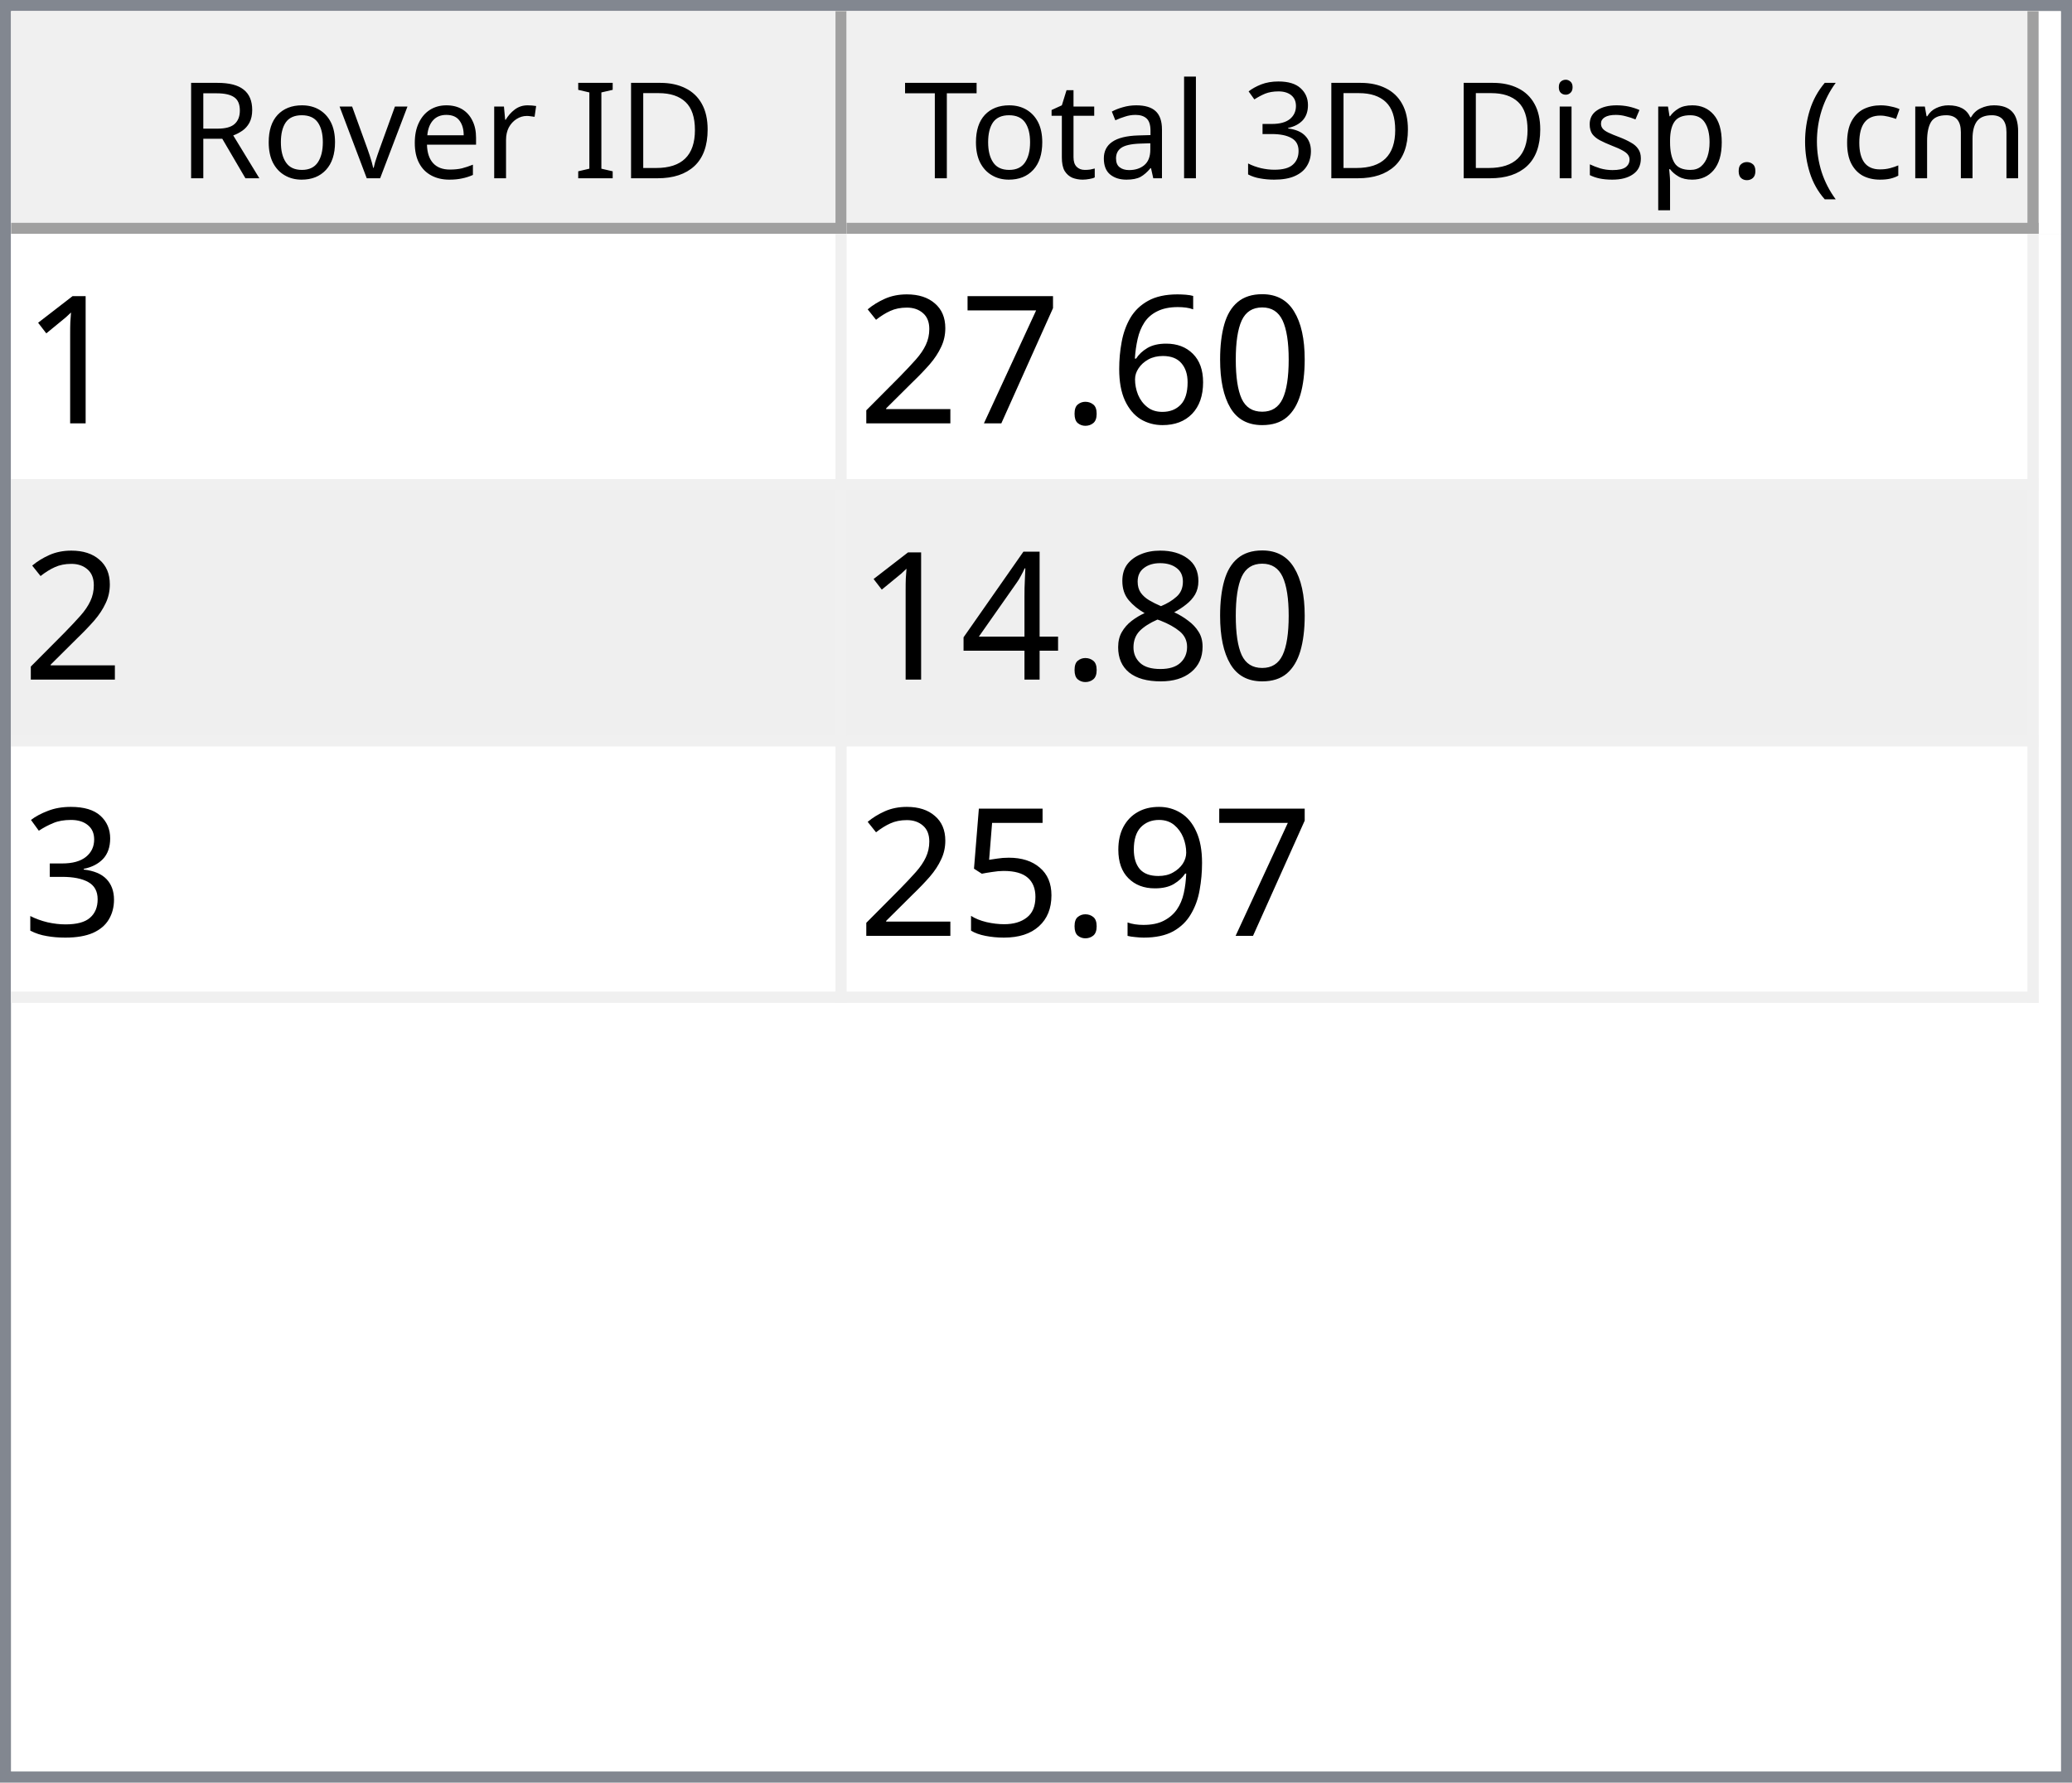
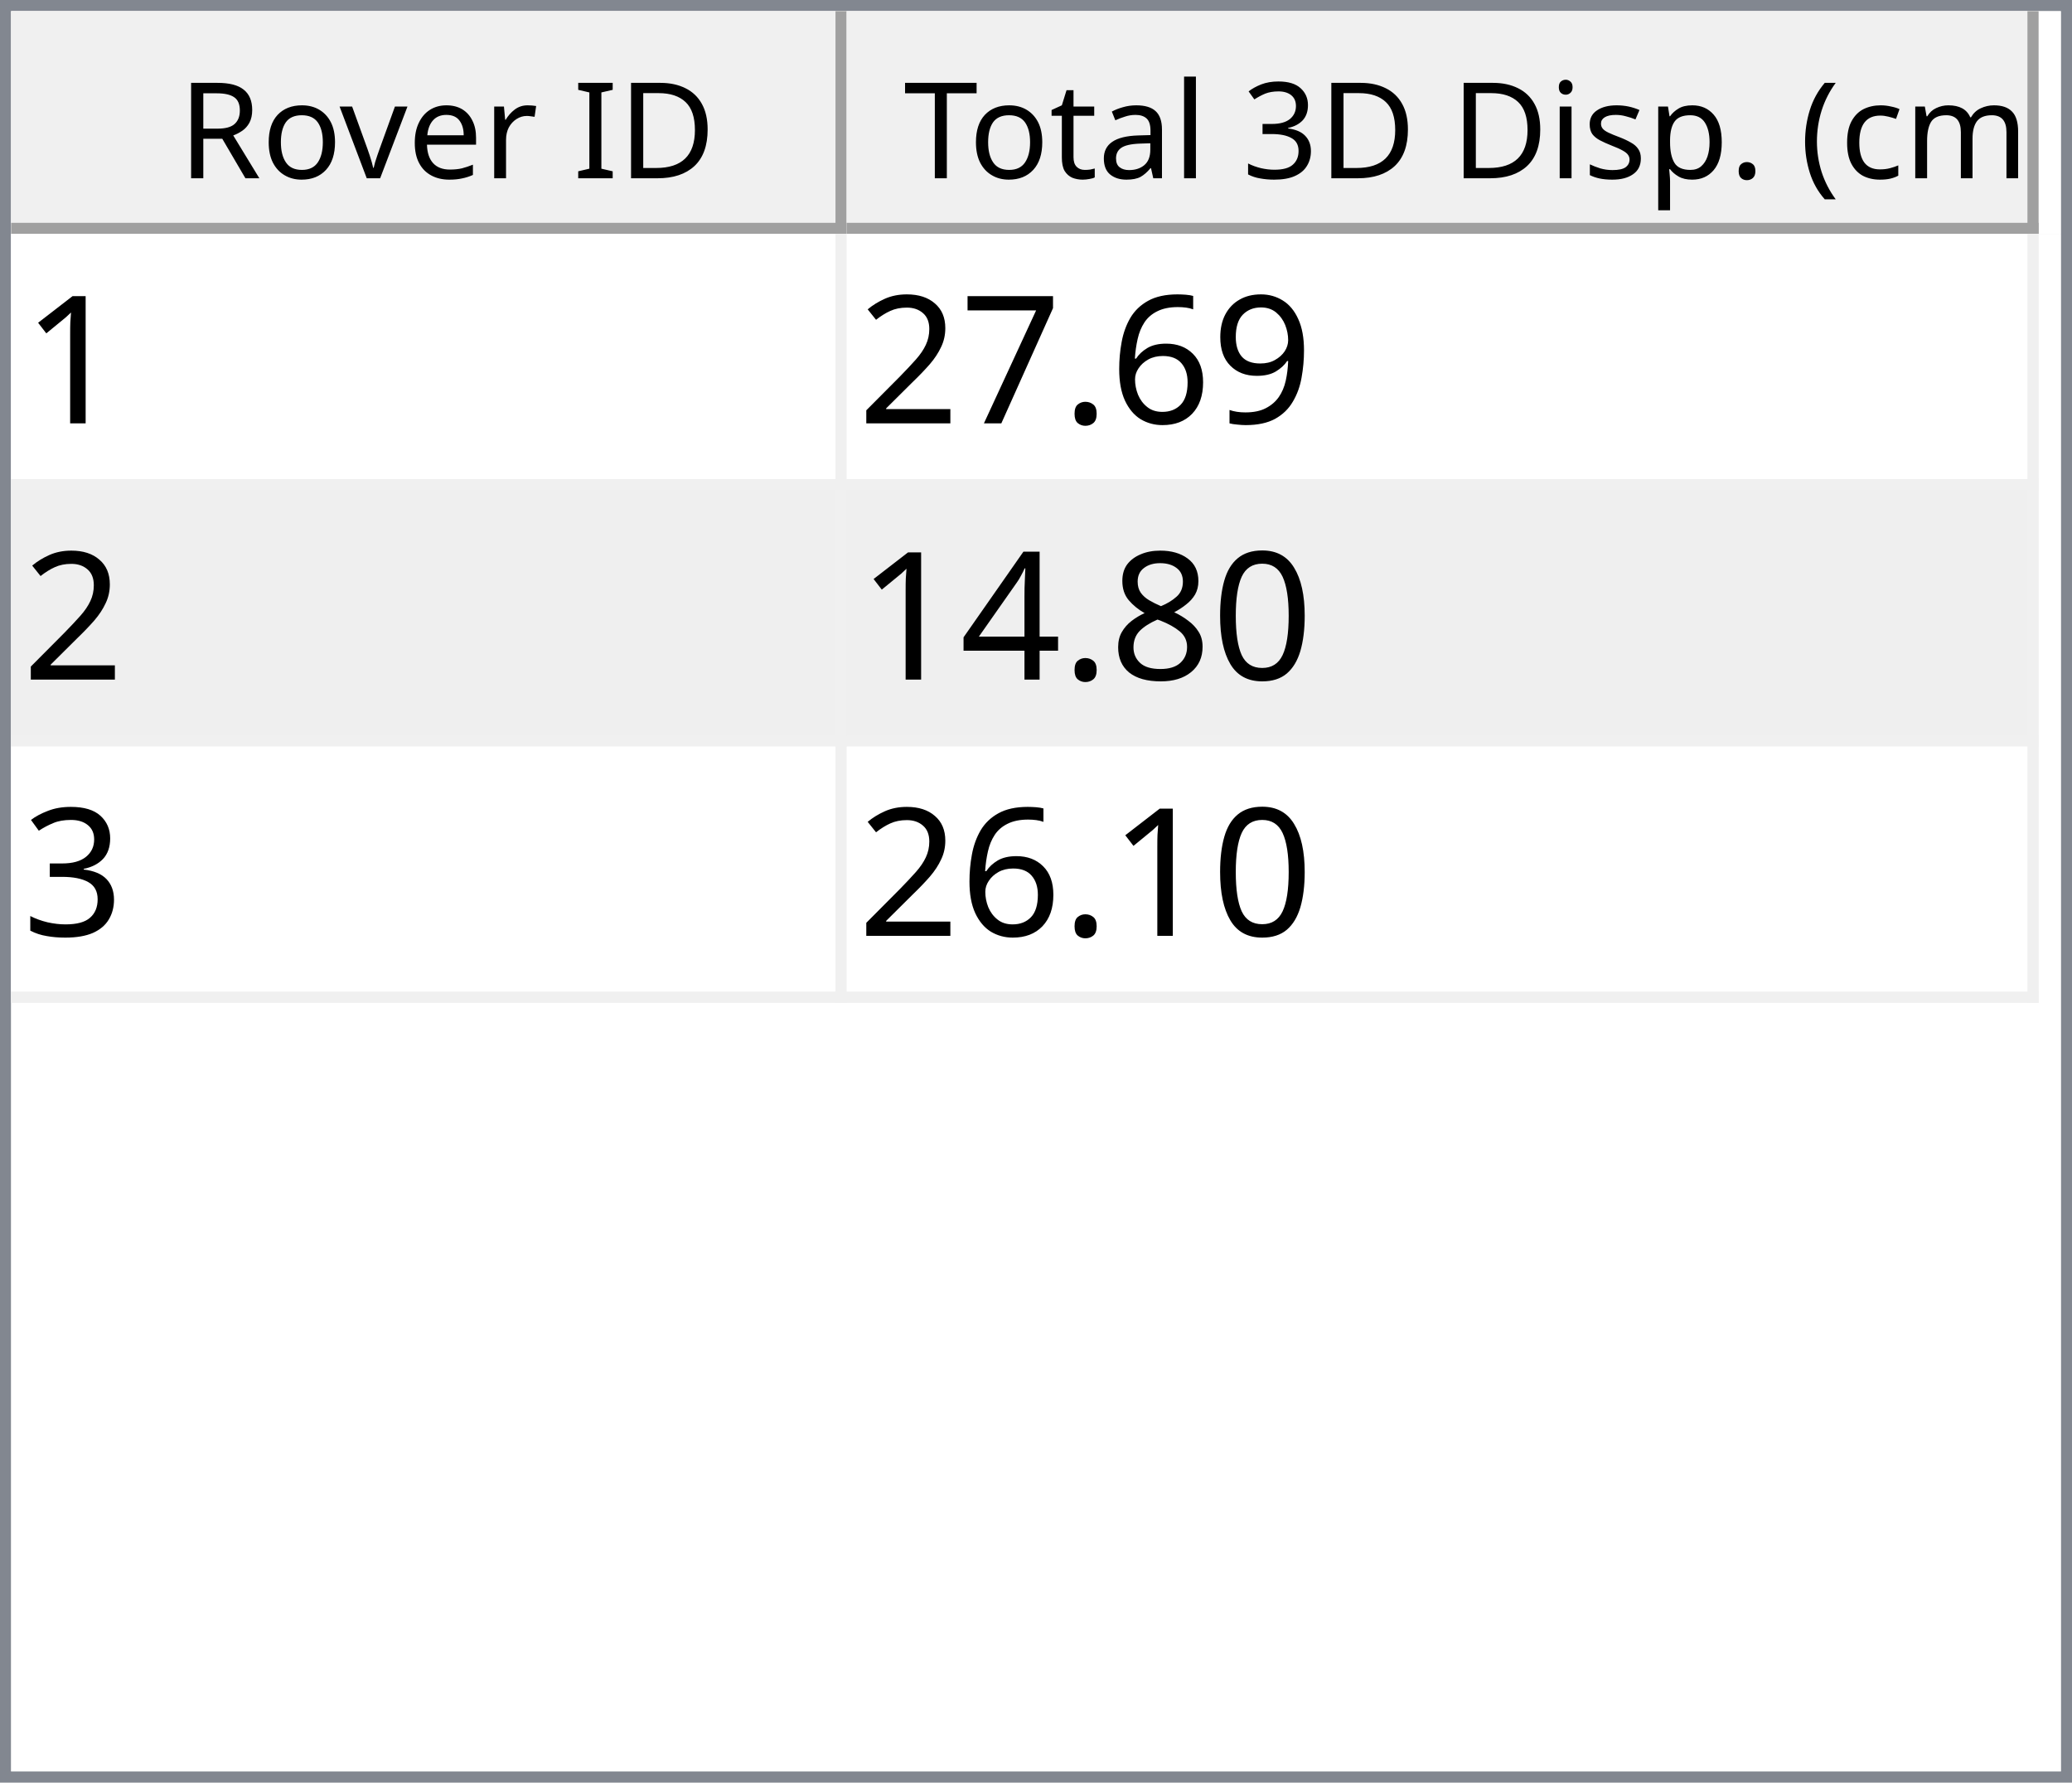
<svg xmlns="http://www.w3.org/2000/svg" style="fill-opacity:1; color-rendering:auto; color-interpolation:auto; text-rendering:auto; stroke:black; stroke-linecap:square; stroke-miterlimit:10; shape-rendering:auto; stroke-opacity:1; fill:black; stroke-dasharray:none; font-weight:normal; stroke-width:1; font-family:'Dialog'; font-style:normal; stroke-linejoin:miter; font-size:12px; stroke-dashoffset:0; image-rendering:auto;" width="186" height="160">
  <defs id="genericDefs" />
  <g>
    <defs id="defs1">
      <clipPath clipPathUnits="userSpaceOnUse" id="clipPath1">
        <path d="M0 0 L186 0 L186 160 L0 160 L0 0 Z" />
      </clipPath>
      <clipPath clipPathUnits="userSpaceOnUse" id="clipPath2">
        <path d="M0 0 L0 160 L186 160 L186 0 Z" />
      </clipPath>
      <clipPath clipPathUnits="userSpaceOnUse" id="clipPath3">
        <path d="M0 0 L0 20 L184 20 L184 0 Z" />
      </clipPath>
      <clipPath clipPathUnits="userSpaceOnUse" id="clipPath4">
        <path d="M0 0 L0 20 L75 20 L75 0 Z" />
      </clipPath>
      <clipPath clipPathUnits="userSpaceOnUse" id="clipPath5">
        <path d="M1 1 L1 19 L74 19 L74 1 Z" />
      </clipPath>
      <clipPath clipPathUnits="userSpaceOnUse" id="clipPath6">
        <path d="M0 0 L0 18 L73 18 L73 0 Z" />
      </clipPath>
      <clipPath clipPathUnits="userSpaceOnUse" id="clipPath7">
        <path d="M-0.5 -0.5 L-0.5 19.5 L74.5 19.5 L74.5 -0.5 Z" />
      </clipPath>
      <clipPath clipPathUnits="userSpaceOnUse" id="clipPath8">
        <path d="M0 0 L0 20 L107 20 L107 0 Z" />
      </clipPath>
      <clipPath clipPathUnits="userSpaceOnUse" id="clipPath9">
        <path d="M1 1 L1 19 L106 19 L106 1 Z" />
      </clipPath>
      <clipPath clipPathUnits="userSpaceOnUse" id="clipPath10">
        <path d="M0 0 L0 18 L105 18 L105 0 Z" />
      </clipPath>
      <clipPath clipPathUnits="userSpaceOnUse" id="clipPath11">
        <path d="M-0.5 -0.5 L-0.5 19.5 L106.5 19.5 L106.5 -0.5 Z" />
      </clipPath>
      <clipPath clipPathUnits="userSpaceOnUse" id="clipPath12">
        <path d="M0 0 L0 138 L184 138 L184 0 Z" />
      </clipPath>
      <clipPath clipPathUnits="userSpaceOnUse" id="clipPath13">
        <path d="M0 0 L0 69 L182 69 L182 0 Z" />
      </clipPath>
      <clipPath clipPathUnits="userSpaceOnUse" id="clipPath14">
        <path d="M-0.5 -0.5 L-0.5 68.5 L181.5 68.5 L181.5 -0.5 Z" />
      </clipPath>
      <clipPath clipPathUnits="userSpaceOnUse" id="clipPath15">
        <path d="M0 0 L0 22 L74 22 L74 0 Z" />
      </clipPath>
      <clipPath clipPathUnits="userSpaceOnUse" id="clipPath16">
        <path d="M0 0 L0 22 L106 22 L106 0 Z" />
      </clipPath>
      <font horiz-adv-x="64.551" id="font1">
        <font-face ascent="107.91" descent="25.098" units-per-em="100" style="font-style:normal; font-family:Segoe UI; font-weight:normal;" />
        <missing-glyph horiz-adv-x="64.551" d="M8.109 0 L8.109 68.266 L56.453 68.266 L56.453 0 L8.109 0 ZM15.328 7.234 L49.219 7.234 L49.219 61.031 L15.328 61.031 L15.328 7.234 Z" />
        <glyph unicode="D" horiz-adv-x="70.117" d="M9.188 0 L9.188 70.016 L28.516 70.016 Q65.531 70.016 65.531 35.891 Q65.531 19.672 55.25 9.836 Q44.969 0 27.734 0 L9.188 0 ZM17.391 62.594 L17.391 7.422 L27.828 7.422 Q41.609 7.422 49.273 14.797 Q56.938 22.172 56.938 35.688 Q56.938 62.594 28.328 62.594 L17.391 62.594 Z" />
        <glyph unicode="I" horiz-adv-x="26.611" d="M17.391 0 L9.188 0 L9.188 70.016 L17.391 70.016 L17.391 0 Z" />
        <glyph unicode=" " horiz-adv-x="27.393" d="" />
        <glyph unicode="r" horiz-adv-x="34.766" d="M34.188 41.891 Q32.078 43.5 28.125 43.5 Q23 43.5 19.555 38.672 Q16.109 33.844 16.109 25.484 L16.109 0 L8.109 0 L8.109 50 L16.109 50 L16.109 39.703 L16.312 39.703 Q18.016 44.969 21.531 47.922 Q25.047 50.875 29.391 50.875 Q32.516 50.875 34.188 50.203 L34.188 41.891 Z" />
        <glyph unicode="e" horiz-adv-x="52.295" d="M48.297 23 L12.984 23 Q13.188 14.656 17.484 10.109 Q21.781 5.562 29.297 5.562 Q37.75 5.562 44.828 11.141 L44.828 3.609 Q38.234 -1.172 27.391 -1.172 Q16.797 -1.172 10.742 5.641 Q4.688 12.453 4.688 24.812 Q4.688 36.469 11.305 43.82 Q17.922 51.172 27.734 51.172 Q37.547 51.172 42.922 44.828 Q48.297 38.484 48.297 27.203 L48.297 23 ZM40.094 29.781 Q40.047 36.719 36.75 40.578 Q33.453 44.438 27.594 44.438 Q21.922 44.438 17.969 40.383 Q14.016 36.328 13.094 29.781 L40.094 29.781 Z" />
        <glyph unicode="v" horiz-adv-x="47.9" d="M47.406 50 L27.484 0 L19.625 0 L0.688 50 L9.469 50 L22.172 13.672 Q23.578 9.672 23.922 6.688 L24.125 6.688 Q24.609 10.453 25.688 13.484 L38.969 50 L47.406 50 Z" />
        <glyph unicode="o" horiz-adv-x="58.594" d="M29 -1.172 Q17.922 -1.172 11.305 5.836 Q4.688 12.844 4.688 24.422 Q4.688 37.016 11.57 44.094 Q18.453 51.172 30.172 51.172 Q41.359 51.172 47.633 44.289 Q53.906 37.406 53.906 25.203 Q53.906 13.234 47.141 6.031 Q40.375 -1.172 29 -1.172 ZM29.594 44.438 Q21.875 44.438 17.383 39.188 Q12.891 33.938 12.891 24.703 Q12.891 15.828 17.43 10.695 Q21.969 5.562 29.594 5.562 Q37.359 5.562 41.531 10.594 Q45.703 15.625 45.703 24.906 Q45.703 34.281 41.531 39.359 Q37.359 44.438 29.594 44.438 Z" />
        <glyph unicode="R" horiz-adv-x="59.814" d="M59.375 0 L49.609 0 L37.891 19.625 Q36.281 22.359 34.766 24.289 Q33.25 26.219 31.664 27.438 Q30.078 28.656 28.25 29.219 Q26.422 29.781 24.125 29.781 L17.391 29.781 L17.391 0 L9.188 0 L9.188 70.016 L30.078 70.016 Q34.672 70.016 38.555 68.867 Q42.438 67.719 45.289 65.375 Q48.141 63.031 49.758 59.547 Q51.375 56.062 51.375 51.375 Q51.375 47.703 50.273 44.656 Q49.172 41.609 47.148 39.211 Q45.125 36.812 42.266 35.133 Q39.406 33.453 35.844 32.516 L35.844 32.328 Q37.594 31.547 38.891 30.547 Q40.188 29.547 41.359 28.18 Q42.531 26.812 43.68 25.078 Q44.828 23.344 46.234 21.047 L59.375 0 ZM17.391 62.594 L17.391 37.203 L28.516 37.203 Q31.594 37.203 34.203 38.133 Q36.812 39.062 38.719 40.797 Q40.625 42.531 41.703 45.047 Q42.781 47.562 42.781 50.688 Q42.781 56.297 39.141 59.445 Q35.5 62.594 28.609 62.594 L17.391 62.594 Z" />
        <glyph unicode=")" horiz-adv-x="30.176" d="M8.297 -15.922 L1.172 -15.922 Q16.406 2.344 16.406 26.812 Q16.406 51.469 1.078 70.016 L8.297 70.016 Q23.531 52.156 23.531 26.703 Q23.531 1.375 8.297 -15.922 Z" />
        <glyph unicode="m" horiz-adv-x="86.133" d="M79.109 0 L71.094 0 L71.094 28.719 Q71.094 37.016 68.531 40.727 Q65.969 44.438 59.906 44.438 Q54.781 44.438 51.195 39.75 Q47.609 35.062 47.609 28.516 L47.609 0 L39.594 0 L39.594 29.688 Q39.594 44.438 28.219 44.438 Q22.953 44.438 19.531 40.016 Q16.109 35.594 16.109 28.516 L16.109 0 L8.109 0 L8.109 50 L16.109 50 L16.109 42.094 L16.312 42.094 Q21.625 51.172 31.844 51.172 Q36.969 51.172 40.773 48.312 Q44.578 45.453 46 40.828 Q51.562 51.172 62.594 51.172 Q79.109 51.172 79.109 30.812 L79.109 0 Z" />
        <glyph unicode="c" horiz-adv-x="46.191" d="M42.188 2.297 Q36.422 -1.172 28.516 -1.172 Q17.828 -1.172 11.258 5.789 Q4.688 12.75 4.688 23.828 Q4.688 36.188 11.766 43.68 Q18.844 51.172 30.672 51.172 Q37.25 51.172 42.281 48.734 L42.281 40.531 Q36.719 44.438 30.375 44.438 Q22.703 44.438 17.797 38.945 Q12.891 33.453 12.891 24.516 Q12.891 15.719 17.508 10.641 Q22.125 5.562 29.891 5.562 Q36.422 5.562 42.188 9.906 L42.188 2.297 Z" />
        <glyph unicode="(" horiz-adv-x="30.176" d="M29.109 -15.922 L21.969 -15.922 Q6.844 1.375 6.844 26.703 Q6.844 52.156 21.969 70.016 L29.203 70.016 Q13.875 51.469 13.875 26.812 Q13.875 2.344 29.109 -15.922 Z" />
        <glyph unicode="." horiz-adv-x="21.68" d="M10.891 -1.078 Q8.641 -1.078 7.055 0.539 Q5.469 2.156 5.469 4.391 Q5.469 6.641 7.055 8.273 Q8.641 9.906 10.891 9.906 Q13.188 9.906 14.797 8.273 Q16.406 6.641 16.406 4.391 Q16.406 2.156 14.797 0.539 Q13.188 -1.078 10.891 -1.078 Z" />
        <glyph unicode="p" horiz-adv-x="58.789" d="M16.312 7.234 L16.109 7.234 L16.109 -23 L8.109 -23 L8.109 50 L16.109 50 L16.109 41.219 L16.312 41.219 Q22.219 51.172 33.594 51.172 Q43.266 51.172 48.688 44.461 Q54.109 37.75 54.109 26.469 Q54.109 13.922 48 6.375 Q41.891 -1.172 31.297 -1.172 Q21.578 -1.172 16.312 7.234 ZM16.109 27.391 L16.109 20.406 Q16.109 14.203 20.141 9.883 Q24.172 5.562 30.375 5.562 Q37.641 5.562 41.773 11.133 Q45.906 16.703 45.906 26.609 Q45.906 34.969 42.047 39.703 Q38.188 44.438 31.594 44.438 Q24.609 44.438 20.359 39.578 Q16.109 34.719 16.109 27.391 Z" />
        <glyph unicode="s" horiz-adv-x="42.432" d="M5.078 1.812 L5.078 10.406 Q11.625 5.562 19.484 5.562 Q30.031 5.562 30.031 12.594 Q30.031 14.594 29.125 15.992 Q28.219 17.391 26.68 18.461 Q25.141 19.531 23.07 20.383 Q21 21.234 18.609 22.172 Q15.281 23.484 12.766 24.828 Q10.25 26.172 8.57 27.859 Q6.891 29.547 6.031 31.695 Q5.172 33.844 5.172 36.719 Q5.172 40.234 6.789 42.945 Q8.406 45.656 11.086 47.484 Q13.766 49.312 17.211 50.242 Q20.656 51.172 24.312 51.172 Q30.812 51.172 35.938 48.922 L35.938 40.828 Q30.422 44.438 23.25 44.438 Q21 44.438 19.195 43.922 Q17.391 43.406 16.094 42.477 Q14.797 41.547 14.086 40.258 Q13.375 38.969 13.375 37.406 Q13.375 35.453 14.086 34.133 Q14.797 32.812 16.164 31.789 Q17.531 30.766 19.484 29.938 Q21.438 29.109 23.922 28.125 Q27.25 26.859 29.883 25.516 Q32.516 24.172 34.375 22.484 Q36.234 20.797 37.234 18.602 Q38.234 16.406 38.234 13.375 Q38.234 9.672 36.602 6.938 Q34.969 4.203 32.234 2.398 Q29.5 0.594 25.93 -0.289 Q22.359 -1.172 18.453 -1.172 Q10.75 -1.172 5.078 1.812 Z" />
        <glyph unicode="i" horiz-adv-x="24.219" d="M12.203 62.703 Q10.062 62.703 8.547 64.164 Q7.031 65.625 7.031 67.875 Q7.031 70.125 8.547 71.609 Q10.062 73.094 12.203 73.094 Q14.406 73.094 15.945 71.609 Q17.484 70.125 17.484 67.875 Q17.484 65.719 15.945 64.211 Q14.406 62.703 12.203 62.703 ZM16.109 0 L8.109 0 L8.109 50 L16.109 50 L16.109 0 Z" />
        <glyph unicode="3" horiz-adv-x="53.906" d="M46.531 19.828 Q46.531 15.094 44.75 11.211 Q42.969 7.328 39.719 4.57 Q36.469 1.812 31.93 0.297 Q27.391 -1.219 21.922 -1.219 Q11.922 -1.219 6 2.594 L6 11.188 Q13.094 5.609 22.219 5.609 Q25.875 5.609 28.828 6.539 Q31.781 7.469 33.906 9.227 Q36.031 10.984 37.18 13.477 Q38.328 15.969 38.328 19.094 Q38.328 32.812 18.797 32.812 L12.984 32.812 L12.984 39.594 L18.5 39.594 Q35.797 39.594 35.797 52.484 Q35.797 64.406 22.609 64.406 Q15.188 64.406 8.688 59.422 L8.688 67.188 Q15.375 71.188 24.609 71.188 Q29 71.188 32.57 69.969 Q36.141 68.75 38.68 66.555 Q41.219 64.359 42.609 61.281 Q44 58.203 44 54.5 Q44 40.672 30.031 36.719 L30.031 36.531 Q33.594 36.141 36.625 34.797 Q39.656 33.453 41.852 31.305 Q44.047 29.156 45.289 26.25 Q46.531 23.344 46.531 19.828 Z" />
        <glyph unicode="l" horiz-adv-x="24.219" d="M16.109 0 L8.109 0 L8.109 74.031 L16.109 74.031 L16.109 0 Z" />
        <glyph unicode="a" horiz-adv-x="50.879" d="M43.891 0 L35.891 0 L35.891 7.812 L35.688 7.812 Q30.469 -1.172 20.312 -1.172 Q12.844 -1.172 8.617 2.781 Q4.391 6.734 4.391 13.281 Q4.391 27.297 20.906 29.594 L35.891 31.688 Q35.891 44.438 25.594 44.438 Q16.547 44.438 9.281 38.281 L9.281 46.484 Q16.656 51.172 26.266 51.172 Q43.891 51.172 43.891 32.516 L43.891 0 ZM35.891 25.297 L23.828 23.641 Q18.266 22.859 15.43 20.875 Q12.594 18.891 12.594 13.875 Q12.594 10.203 15.211 7.883 Q17.828 5.562 22.172 5.562 Q28.125 5.562 32.008 9.742 Q35.891 13.922 35.891 20.312 L35.891 25.297 Z" />
        <glyph unicode="t" horiz-adv-x="33.887" d="M31.297 0.484 Q28.469 -1.078 23.828 -1.078 Q10.688 -1.078 10.688 13.578 L10.688 43.172 L2.094 43.172 L2.094 50 L10.688 50 L10.688 62.203 L18.703 64.797 L18.703 50 L31.297 50 L31.297 43.172 L18.703 43.172 L18.703 14.984 Q18.703 9.969 20.414 7.82 Q22.125 5.672 26.078 5.672 Q29.109 5.672 31.297 7.328 L31.297 0.484 Z" />
        <glyph unicode="T" horiz-adv-x="52.393" d="M50.594 62.594 L30.375 62.594 L30.375 0 L22.172 0 L22.172 62.594 L2 62.594 L2 70.016 L50.594 70.016 L50.594 62.594 Z" />
      </font>
      <font horiz-adv-x="75.0" id="font2">
        <font-face ascent="100.537" descent="21.973" units-per-em="100" style="font-style:normal; font-family:sans-serif; font-weight:normal;" />
        <missing-glyph horiz-adv-x="75.0" d="M12.5 0 L12.5 62.5 L62.5 62.5 L62.5 0 L12.5 0 ZM14.062 1.562 L60.938 1.562 L60.938 60.938 L14.062 60.938 L14.062 1.562 Z" />
        <glyph unicode="1" horiz-adv-x="55.615" d="M37.25 0 L28.469 0 L28.469 56 Q25.297 52.984 20.141 49.953 Q14.984 46.922 10.891 45.406 L10.891 53.906 Q18.266 57.375 23.781 62.305 Q29.297 67.234 31.594 71.875 L37.25 71.875 L37.25 0 Z" />
-         <glyph unicode="0" horiz-adv-x="55.615" d="M4.156 35.297 Q4.156 48 6.766 55.742 Q9.375 63.484 14.523 67.68 Q19.672 71.875 27.484 71.875 Q33.25 71.875 37.594 69.555 Q41.938 67.234 44.773 62.867 Q47.609 58.5 49.219 52.227 Q50.828 45.953 50.828 35.297 Q50.828 22.703 48.242 14.969 Q45.656 7.234 40.508 3.008 Q35.359 -1.219 27.484 -1.219 Q17.141 -1.219 11.234 6.203 Q4.156 15.141 4.156 35.297 ZM13.188 35.297 Q13.188 17.672 17.312 11.836 Q21.438 6 27.484 6 Q33.547 6 37.672 11.859 Q41.797 17.719 41.797 35.297 Q41.797 52.984 37.672 58.789 Q33.547 64.594 27.391 64.594 Q21.344 64.594 17.719 59.469 Q13.188 52.938 13.188 35.297 Z" />
+         <glyph unicode="9" horiz-adv-x="55.615" d="M5.469 16.547 L13.922 17.328 Q14.984 11.375 18.016 8.688 Q21.047 6 25.781 6 Q29.828 6 32.883 7.859 Q35.938 9.719 37.891 12.82 Q39.844 15.922 41.164 21.195 Q42.484 26.469 42.484 31.938 Q42.484 32.516 42.438 33.688 Q39.797 29.5 35.234 26.883 Q30.672 24.266 25.344 24.266 Q16.453 24.266 10.305 30.711 Q4.156 37.156 4.156 47.703 Q4.156 58.594 10.578 65.234 Q17 71.875 26.656 71.875 Q33.641 71.875 39.43 68.117 Q45.219 64.359 48.219 57.398 Q51.219 50.438 51.219 37.25 Q51.219 23.531 48.242 15.406 Q45.266 7.281 39.383 3.031 Q33.5 -1.219 25.594 -1.219 Q17.188 -1.219 11.867 3.445 Q6.547 8.109 5.469 16.547 ZM41.453 48.141 Q41.453 55.719 37.43 60.156 Q33.406 64.594 27.734 64.594 Q21.875 64.594 17.531 59.812 Q13.188 55.031 13.188 47.406 Q13.188 40.578 17.312 36.305 Q21.438 32.031 27.484 32.031 Q33.594 32.031 37.523 36.305 Q41.453 40.578 41.453 48.141 Z" />
        <glyph unicode="6" horiz-adv-x="55.615" d="M49.75 54.047 L41.016 53.375 Q39.844 58.547 37.703 60.891 Q34.125 64.656 28.906 64.656 Q24.703 64.656 21.531 62.312 Q17.391 59.281 14.992 53.469 Q12.594 47.656 12.5 36.922 Q15.672 41.75 20.266 44.094 Q24.859 46.438 29.891 46.438 Q38.672 46.438 44.852 39.969 Q51.031 33.5 51.031 23.25 Q51.031 16.5 48.125 10.719 Q45.219 4.938 40.141 1.859 Q35.062 -1.219 28.609 -1.219 Q17.625 -1.219 10.695 6.859 Q3.766 14.938 3.766 33.5 Q3.766 54.25 11.422 63.672 Q18.109 71.875 29.438 71.875 Q37.891 71.875 43.289 67.141 Q48.688 62.406 49.75 54.047 ZM13.875 23.188 Q13.875 18.656 15.797 14.508 Q17.719 10.359 21.188 8.18 Q24.656 6 28.469 6 Q34.031 6 38.039 10.492 Q42.047 14.984 42.047 22.703 Q42.047 30.125 38.086 34.398 Q34.125 38.672 28.125 38.672 Q22.172 38.672 18.023 34.398 Q13.875 30.125 13.875 23.188 Z" />
        <glyph unicode="." horiz-adv-x="27.783" d="M9.078 0 L9.078 10.016 L19.094 10.016 L19.094 0 L9.078 0 Z" />
        <glyph unicode="7" horiz-adv-x="55.615" d="M4.734 62.203 L4.734 70.656 L51.078 70.656 L51.078 63.812 Q44.234 56.547 37.523 44.484 Q30.812 32.422 27.156 19.672 Q24.516 10.688 23.781 0 L14.75 0 Q14.891 8.453 18.062 20.414 Q21.234 32.375 27.172 43.484 Q33.109 54.594 39.797 62.203 L4.734 62.203 Z" />
        <glyph unicode="2" horiz-adv-x="55.615" d="M50.344 8.453 L50.344 0 L3.031 0 Q2.938 3.172 4.047 6.109 Q5.859 10.938 9.836 15.625 Q13.812 20.312 21.344 26.469 Q33.016 36.031 37.117 41.625 Q41.219 47.219 41.219 52.203 Q41.219 57.422 37.477 61.008 Q33.734 64.594 27.734 64.594 Q21.391 64.594 17.578 60.789 Q13.766 56.984 13.719 50.25 L4.688 51.172 Q5.609 61.281 11.664 66.578 Q17.719 71.875 27.938 71.875 Q38.234 71.875 44.242 66.164 Q50.25 60.453 50.25 52 Q50.25 47.703 48.492 43.555 Q46.734 39.406 42.656 34.812 Q38.578 30.219 29.109 22.219 Q21.188 15.578 18.945 13.211 Q16.703 10.844 15.234 8.453 L50.344 8.453 Z" />
+         <glyph unicode="0" horiz-adv-x="55.615" d="M4.156 35.297 Q4.156 48 6.766 55.742 Q9.375 63.484 14.523 67.68 Q19.672 71.875 27.484 71.875 Q33.25 71.875 37.594 69.555 Q41.938 67.234 44.773 62.867 Q47.609 58.5 49.219 52.227 Q50.828 45.953 50.828 35.297 Q50.828 22.703 48.242 14.969 Q45.656 7.234 40.508 3.008 Q35.359 -1.219 27.484 -1.219 Q17.141 -1.219 11.234 6.203 Q4.156 15.141 4.156 35.297 ZM13.188 35.297 Q13.188 17.672 17.312 11.836 Q21.438 6 27.484 6 Q33.547 6 37.672 11.859 Q41.797 17.719 41.797 35.297 Q41.797 52.984 37.672 58.789 Q33.547 64.594 27.391 64.594 Q21.344 64.594 17.719 59.469 Q13.188 52.938 13.188 35.297 Z" />
        <glyph unicode="8" horiz-adv-x="55.615" d="M17.672 38.812 Q12.203 40.828 9.57 44.539 Q6.938 48.25 6.938 53.422 Q6.938 61.234 12.555 66.555 Q18.172 71.875 27.484 71.875 Q36.859 71.875 42.578 66.43 Q48.297 60.984 48.297 53.172 Q48.297 48.188 45.68 44.508 Q43.062 40.828 37.75 38.812 Q44.344 36.672 47.781 31.883 Q51.219 27.094 51.219 20.453 Q51.219 11.281 44.727 5.031 Q38.234 -1.219 27.641 -1.219 Q17.047 -1.219 10.547 5.055 Q4.047 11.328 4.047 20.703 Q4.047 27.688 7.594 32.398 Q11.141 37.109 17.672 38.812 ZM15.922 53.719 Q15.922 48.641 19.195 45.414 Q22.469 42.188 27.688 42.188 Q32.766 42.188 36.016 45.383 Q39.266 48.578 39.266 53.219 Q39.266 58.062 35.914 61.359 Q32.562 64.656 27.594 64.656 Q22.562 64.656 19.242 61.43 Q15.922 58.203 15.922 53.719 ZM13.094 20.656 Q13.094 16.891 14.875 13.375 Q16.656 9.859 20.172 7.93 Q23.688 6 27.734 6 Q34.031 6 38.133 10.055 Q42.234 14.109 42.234 20.359 Q42.234 26.703 38.016 30.859 Q33.797 35.016 27.438 35.016 Q21.234 35.016 17.164 30.914 Q13.094 26.812 13.094 20.656 Z" />
        <glyph unicode="4" horiz-adv-x="55.615" d="M32.328 0 L32.328 17.141 L1.266 17.141 L1.266 25.203 L33.938 71.578 L41.109 71.578 L41.109 25.203 L50.781 25.203 L50.781 17.141 L41.109 17.141 L41.109 0 L32.328 0 ZM32.328 25.203 L32.328 57.469 L9.906 25.203 L32.328 25.203 Z" />
        <glyph unicode="3" horiz-adv-x="55.615" d="M4.203 18.891 L12.984 20.062 Q14.5 12.594 18.141 9.297 Q21.781 6 27 6 Q33.203 6 37.477 10.297 Q41.75 14.594 41.75 20.953 Q41.75 27 37.797 30.93 Q33.844 34.859 27.734 34.859 Q25.25 34.859 21.531 33.891 L22.516 41.609 Q23.391 41.5 23.922 41.5 Q29.547 41.5 34.039 44.43 Q38.531 47.359 38.531 53.469 Q38.531 58.297 35.258 61.477 Q31.984 64.656 26.812 64.656 Q21.688 64.656 18.266 61.43 Q14.844 58.203 13.875 51.766 L5.078 53.328 Q6.688 62.156 12.398 67.016 Q18.109 71.875 26.609 71.875 Q32.469 71.875 37.398 69.359 Q42.328 66.844 44.945 62.5 Q47.562 58.156 47.562 53.266 Q47.562 48.641 45.07 44.828 Q42.578 41.016 37.703 38.766 Q44.047 37.312 47.562 32.695 Q51.078 28.078 51.078 21.141 Q51.078 11.766 44.242 5.25 Q37.406 -1.266 26.953 -1.266 Q17.531 -1.266 11.305 4.352 Q5.078 9.969 4.203 18.891 Z" />
-         <glyph unicode="9" horiz-adv-x="55.615" d="M5.469 16.547 L13.922 17.328 Q14.984 11.375 18.016 8.688 Q21.047 6 25.781 6 Q29.828 6 32.883 7.859 Q35.938 9.719 37.891 12.82 Q39.844 15.922 41.164 21.195 Q42.484 26.469 42.484 31.938 Q42.484 32.516 42.438 33.688 Q39.797 29.5 35.234 26.883 Q30.672 24.266 25.344 24.266 Q16.453 24.266 10.305 30.711 Q4.156 37.156 4.156 47.703 Q4.156 58.594 10.578 65.234 Q17 71.875 26.656 71.875 Q33.641 71.875 39.43 68.117 Q45.219 64.359 48.219 57.398 Q51.219 50.438 51.219 37.25 Q51.219 23.531 48.242 15.406 Q45.266 7.281 39.383 3.031 Q33.5 -1.219 25.594 -1.219 Q17.188 -1.219 11.867 3.445 Q6.547 8.109 5.469 16.547 ZM41.453 48.141 Q41.453 55.719 37.43 60.156 Q33.406 64.594 27.734 64.594 Q21.875 64.594 17.531 59.812 Q13.188 55.031 13.188 47.406 Q13.188 40.578 17.312 36.305 Q21.438 32.031 27.484 32.031 Q33.594 32.031 37.523 36.305 Q41.453 40.578 41.453 48.141 Z" />
-         <glyph unicode="5" horiz-adv-x="55.615" d="M4.156 18.75 L13.375 19.531 Q14.406 12.797 18.141 9.398 Q21.875 6 27.156 6 Q33.5 6 37.891 10.789 Q42.281 15.578 42.281 23.484 Q42.281 31 38.062 35.352 Q33.844 39.703 27 39.703 Q22.75 39.703 19.336 37.773 Q15.922 35.844 13.969 32.766 L5.719 33.844 L12.641 70.609 L48.25 70.609 L48.25 62.203 L19.672 62.203 L15.828 42.969 Q22.266 47.469 29.344 47.469 Q38.719 47.469 45.164 40.969 Q51.609 34.469 51.609 24.266 Q51.609 14.547 45.953 7.469 Q39.062 -1.219 27.156 -1.219 Q17.391 -1.219 11.211 4.25 Q5.031 9.719 4.156 18.75 Z" />
      </font>
    </defs>
    <g style="fill:white; stroke:white;">
      <rect x="0" y="0" width="186" style="clip-path:url(#clipPath1); stroke:none;" height="160" />
    </g>
    <g style="fill:white; text-rendering:optimizeSpeed; color-rendering:optimizeSpeed; image-rendering:optimizeSpeed; shape-rendering:crispEdges; stroke:white; color-interpolation:sRGB;">
      <rect x="0" width="186" height="160" y="0" style="stroke:none;" />
      <path style="stroke:none;" d="M0 160 L186 160 L186 0 L0 0 Z" />
    </g>
    <g style="fill:rgb(240,240,240); font-family:'Segoe UI'; stroke:rgb(240,240,240);">
      <rect x="0" y="0" width="186" style="clip-path:url(#clipPath2); stroke:none;" height="160" />
    </g>
    <g style="fill:rgb(130,135,144); font-family:'Segoe UI'; stroke:rgb(130,135,144);">
      <path d="M0 0 L186 0 L186 160 L0 160 L0 0 ZM1 1 L185 1 L185 159 L1 159 L1 1 Z" style="fill-rule:evenodd; clip-path:url(#clipPath2); stroke:none;" />
    </g>
    <g style="fill:white; font-family:'Segoe UI'; stroke:white;" transform="translate(1,1)">
      <rect x="0" y="0" width="184" style="clip-path:url(#clipPath3); stroke:none;" height="20" />
    </g>
    <g style="fill:rgb(240,240,240); font-family:'Segoe UI'; stroke:rgb(240,240,240);" transform="translate(1,1)">
      <rect x="0" y="0" width="75" style="clip-path:url(#clipPath4); stroke:none;" height="20" />
    </g>
    <g style="font-family:'Segoe UI';" transform="translate(2,2)">
      <text x="14" xml:space="preserve" y="14" style="clip-path:url(#clipPath6); stroke:none;">Rover ID</text>
    </g>
    <g style="fill:rgb(160,160,160); font-family:'Segoe UI'; stroke:rgb(160,160,160); stroke-linejoin:bevel;" transform="translate(1.5,1.5)">
      <line x1="74" x2="74" y1="0" style="fill:none; clip-path:url(#clipPath7);" y2="19" />
    </g>
    <g style="fill:rgb(160,160,160); font-family:'Segoe UI'; stroke:rgb(160,160,160); stroke-linejoin:bevel;" transform="matrix(1,0,0,1,1,1) translate(0.5,0.5)">
      <line x1="0" x2="74" y1="19" style="fill:none; clip-path:url(#clipPath7);" y2="19" />
    </g>
    <g style="fill:rgb(240,240,240); font-family:'Segoe UI'; stroke:rgb(240,240,240);" transform="translate(76,1)">
      <rect x="0" y="0" width="107" style="clip-path:url(#clipPath8); stroke:none;" height="20" />
    </g>
    <g style="font-family:'Segoe UI';" transform="translate(77,2)">
      <text x="1" xml:space="preserve" y="14" style="clip-path:url(#clipPath10); stroke:none;"> Total 3D Disp. (cm)</text>
    </g>
    <g style="fill:rgb(160,160,160); font-family:'Segoe UI'; stroke:rgb(160,160,160); stroke-linejoin:bevel;" transform="translate(76.5,1.5)">
      <line x1="106" x2="106" y1="0" style="fill:none; clip-path:url(#clipPath11);" y2="19" />
    </g>
    <g style="fill:rgb(160,160,160); font-family:'Segoe UI'; stroke:rgb(160,160,160); stroke-linejoin:bevel;" transform="matrix(1,0,0,1,76,1) translate(0.5,0.5)">
      <line x1="0" x2="106" y1="19" style="fill:none; clip-path:url(#clipPath11);" y2="19" />
    </g>
    <g style="fill:white; font-family:'Segoe UI'; stroke:white;" transform="translate(1,21)">
      <rect x="0" y="0" width="184" style="clip-path:url(#clipPath12); stroke:none;" height="138" />
    </g>
    <g style="fill:rgb(240,240,240); font-size:16px; font-family:sans-serif; stroke:rgb(240,240,240);" transform="translate(1,21)">
      <rect x="0" y="0" width="182" style="clip-path:url(#clipPath13); stroke:none;" height="69" />
      <line transform="translate(0.5,0.5)" x1="0" x2="181" y1="22" style="clip-path:url(#clipPath14); fill:none; stroke-linejoin:bevel;" y2="22" />
    </g>
    <g transform="matrix(1,0,0,1,1,21) translate(0.5,0.5)" style="fill:rgb(240,240,240); font-size:16px; font-family:sans-serif; stroke:rgb(240,240,240); stroke-linejoin:bevel;">
      <line x1="0" x2="181" y1="45" style="fill:none; clip-path:url(#clipPath14);" y2="45" />
    </g>
    <g transform="matrix(1,0,0,1,1,21) translate(0.5,0.5)" style="fill:rgb(240,240,240); font-size:16px; font-family:sans-serif; stroke:rgb(240,240,240); stroke-linejoin:bevel;">
      <line x1="0" x2="181" y1="68" style="fill:none; clip-path:url(#clipPath14);" y2="68" />
    </g>
    <g transform="matrix(1,0,0,1,1,21) translate(0.5,0.5)" style="fill:rgb(240,240,240); font-size:16px; font-family:sans-serif; stroke:rgb(240,240,240); stroke-linejoin:bevel;">
      <line x1="74" x2="74" y1="0" style="fill:none; clip-path:url(#clipPath14);" y2="68" />
    </g>
    <g transform="matrix(1,0,0,1,1,21) translate(0.5,0.5)" style="fill:rgb(240,240,240); font-size:16px; font-family:sans-serif; stroke:rgb(240,240,240); stroke-linejoin:bevel;">
      <line x1="181" x2="181" y1="0" style="fill:none; clip-path:url(#clipPath14);" y2="68" />
    </g>
    <g style="fill:white; font-size:16px; font-family:sans-serif; stroke:white;" transform="matrix(1,0,0,1,1,21)">
      <rect x="0" y="0" width="74" style="clip-path:url(#clipPath15); stroke:none;" height="22" />
      <text x="1" y="17" style="fill:black; clip-path:url(#clipPath15); stroke:none;" xml:space="preserve">1</text>
    </g>
    <g style="fill:white; font-size:16px; font-family:sans-serif; stroke:white;" transform="matrix(1,0,0,1,1,21) translate(75,0)">
      <rect x="0" y="0" width="106" style="clip-path:url(#clipPath16); stroke:none;" height="22" />
-       <text x="1" y="17" style="fill:black; clip-path:url(#clipPath16); stroke:none;" xml:space="preserve">27.60</text>
+       <text x="1" y="17" style="fill:black; clip-path:url(#clipPath16); stroke:none;" xml:space="preserve">27.69</text>
    </g>
    <g style="fill:rgb(239,239,239); font-size:16px; font-family:sans-serif; stroke:rgb(239,239,239);" transform="matrix(1,0,0,1,1,21) translate(0,23)">
      <rect x="0" y="0" width="74" style="clip-path:url(#clipPath15); stroke:none;" height="22" />
      <text x="1" y="17" style="fill:black; clip-path:url(#clipPath15); stroke:none;" xml:space="preserve">2</text>
    </g>
    <g style="fill:rgb(239,239,239); font-size:16px; font-family:sans-serif; stroke:rgb(239,239,239);" transform="matrix(1,0,0,1,1,21) translate(75,23)">
      <rect x="0" y="0" width="106" style="clip-path:url(#clipPath16); stroke:none;" height="22" />
      <text x="1" y="17" style="fill:black; clip-path:url(#clipPath16); stroke:none;" xml:space="preserve">14.80</text>
    </g>
    <g style="fill:white; font-size:16px; font-family:sans-serif; stroke:white;" transform="matrix(1,0,0,1,1,21) translate(0,46)">
      <rect x="0" y="0" width="74" style="clip-path:url(#clipPath15); stroke:none;" height="22" />
      <text x="1" y="17" style="fill:black; clip-path:url(#clipPath15); stroke:none;" xml:space="preserve">3</text>
    </g>
    <g style="fill:white; font-size:16px; font-family:sans-serif; stroke:white;" transform="matrix(1,0,0,1,1,21) translate(75,46)">
      <rect x="0" y="0" width="106" style="clip-path:url(#clipPath16); stroke:none;" height="22" />
-       <text x="1" y="17" style="fill:black; clip-path:url(#clipPath16); stroke:none;" xml:space="preserve">25.97</text>
+       <text x="1" y="17" style="fill:black; clip-path:url(#clipPath16); stroke:none;" xml:space="preserve">26.10</text>
    </g>
  </g>
</svg>
